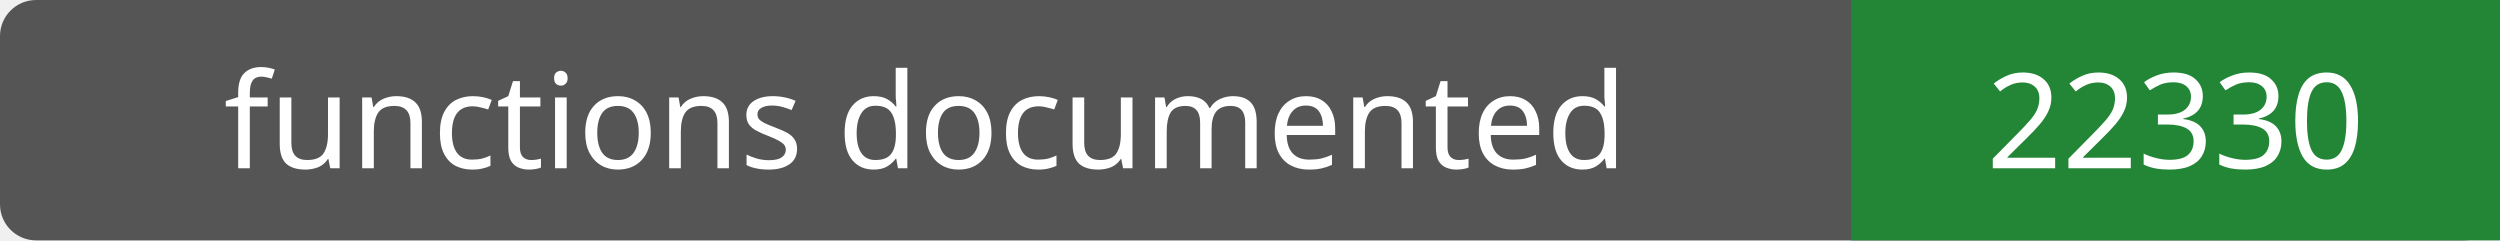
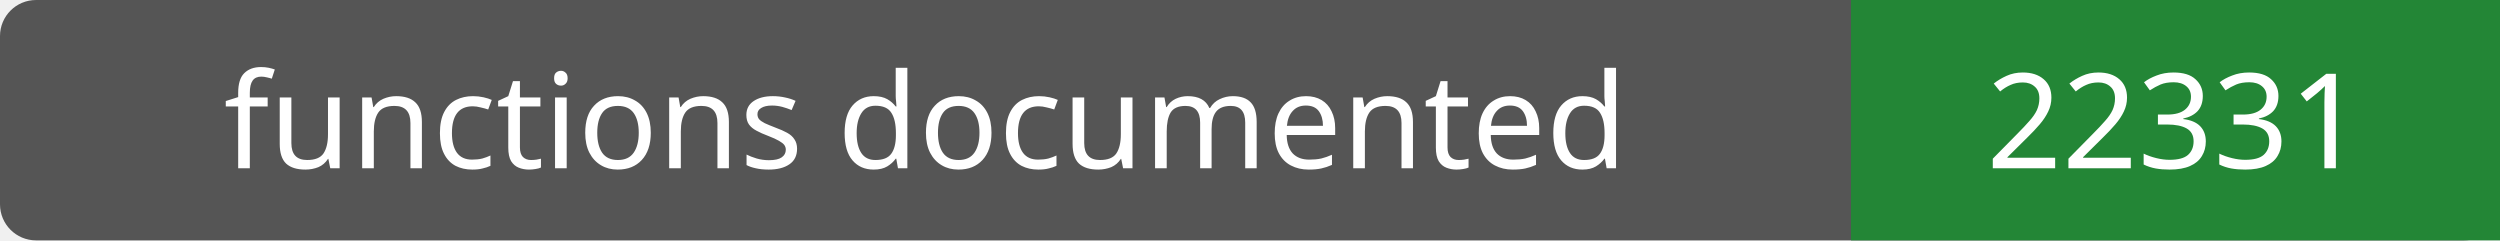
- <svg xmlns="http://www.w3.org/2000/svg" width="208" height="20" role="img" aria-label="functions documented: 22330">
+ <svg xmlns="http://www.w3.org/2000/svg" width="208" height="20" role="img" aria-label="functions documented: 22331">
  <rect width="208" height="20" rx="3" fill="#555" />
  <path fill="#238636" d="M154 0h54v20H154z" />
  <g fill="#fff" text-anchor="middle" font-family="Verdana,sans-serif" font-size="11">
    <text x="77.0" y="14">functions documented</text>
-     <text x="181.0" y="14">22330</text>
+     <text x="181.0" y="14">22331</text>
  </g>
</svg>
